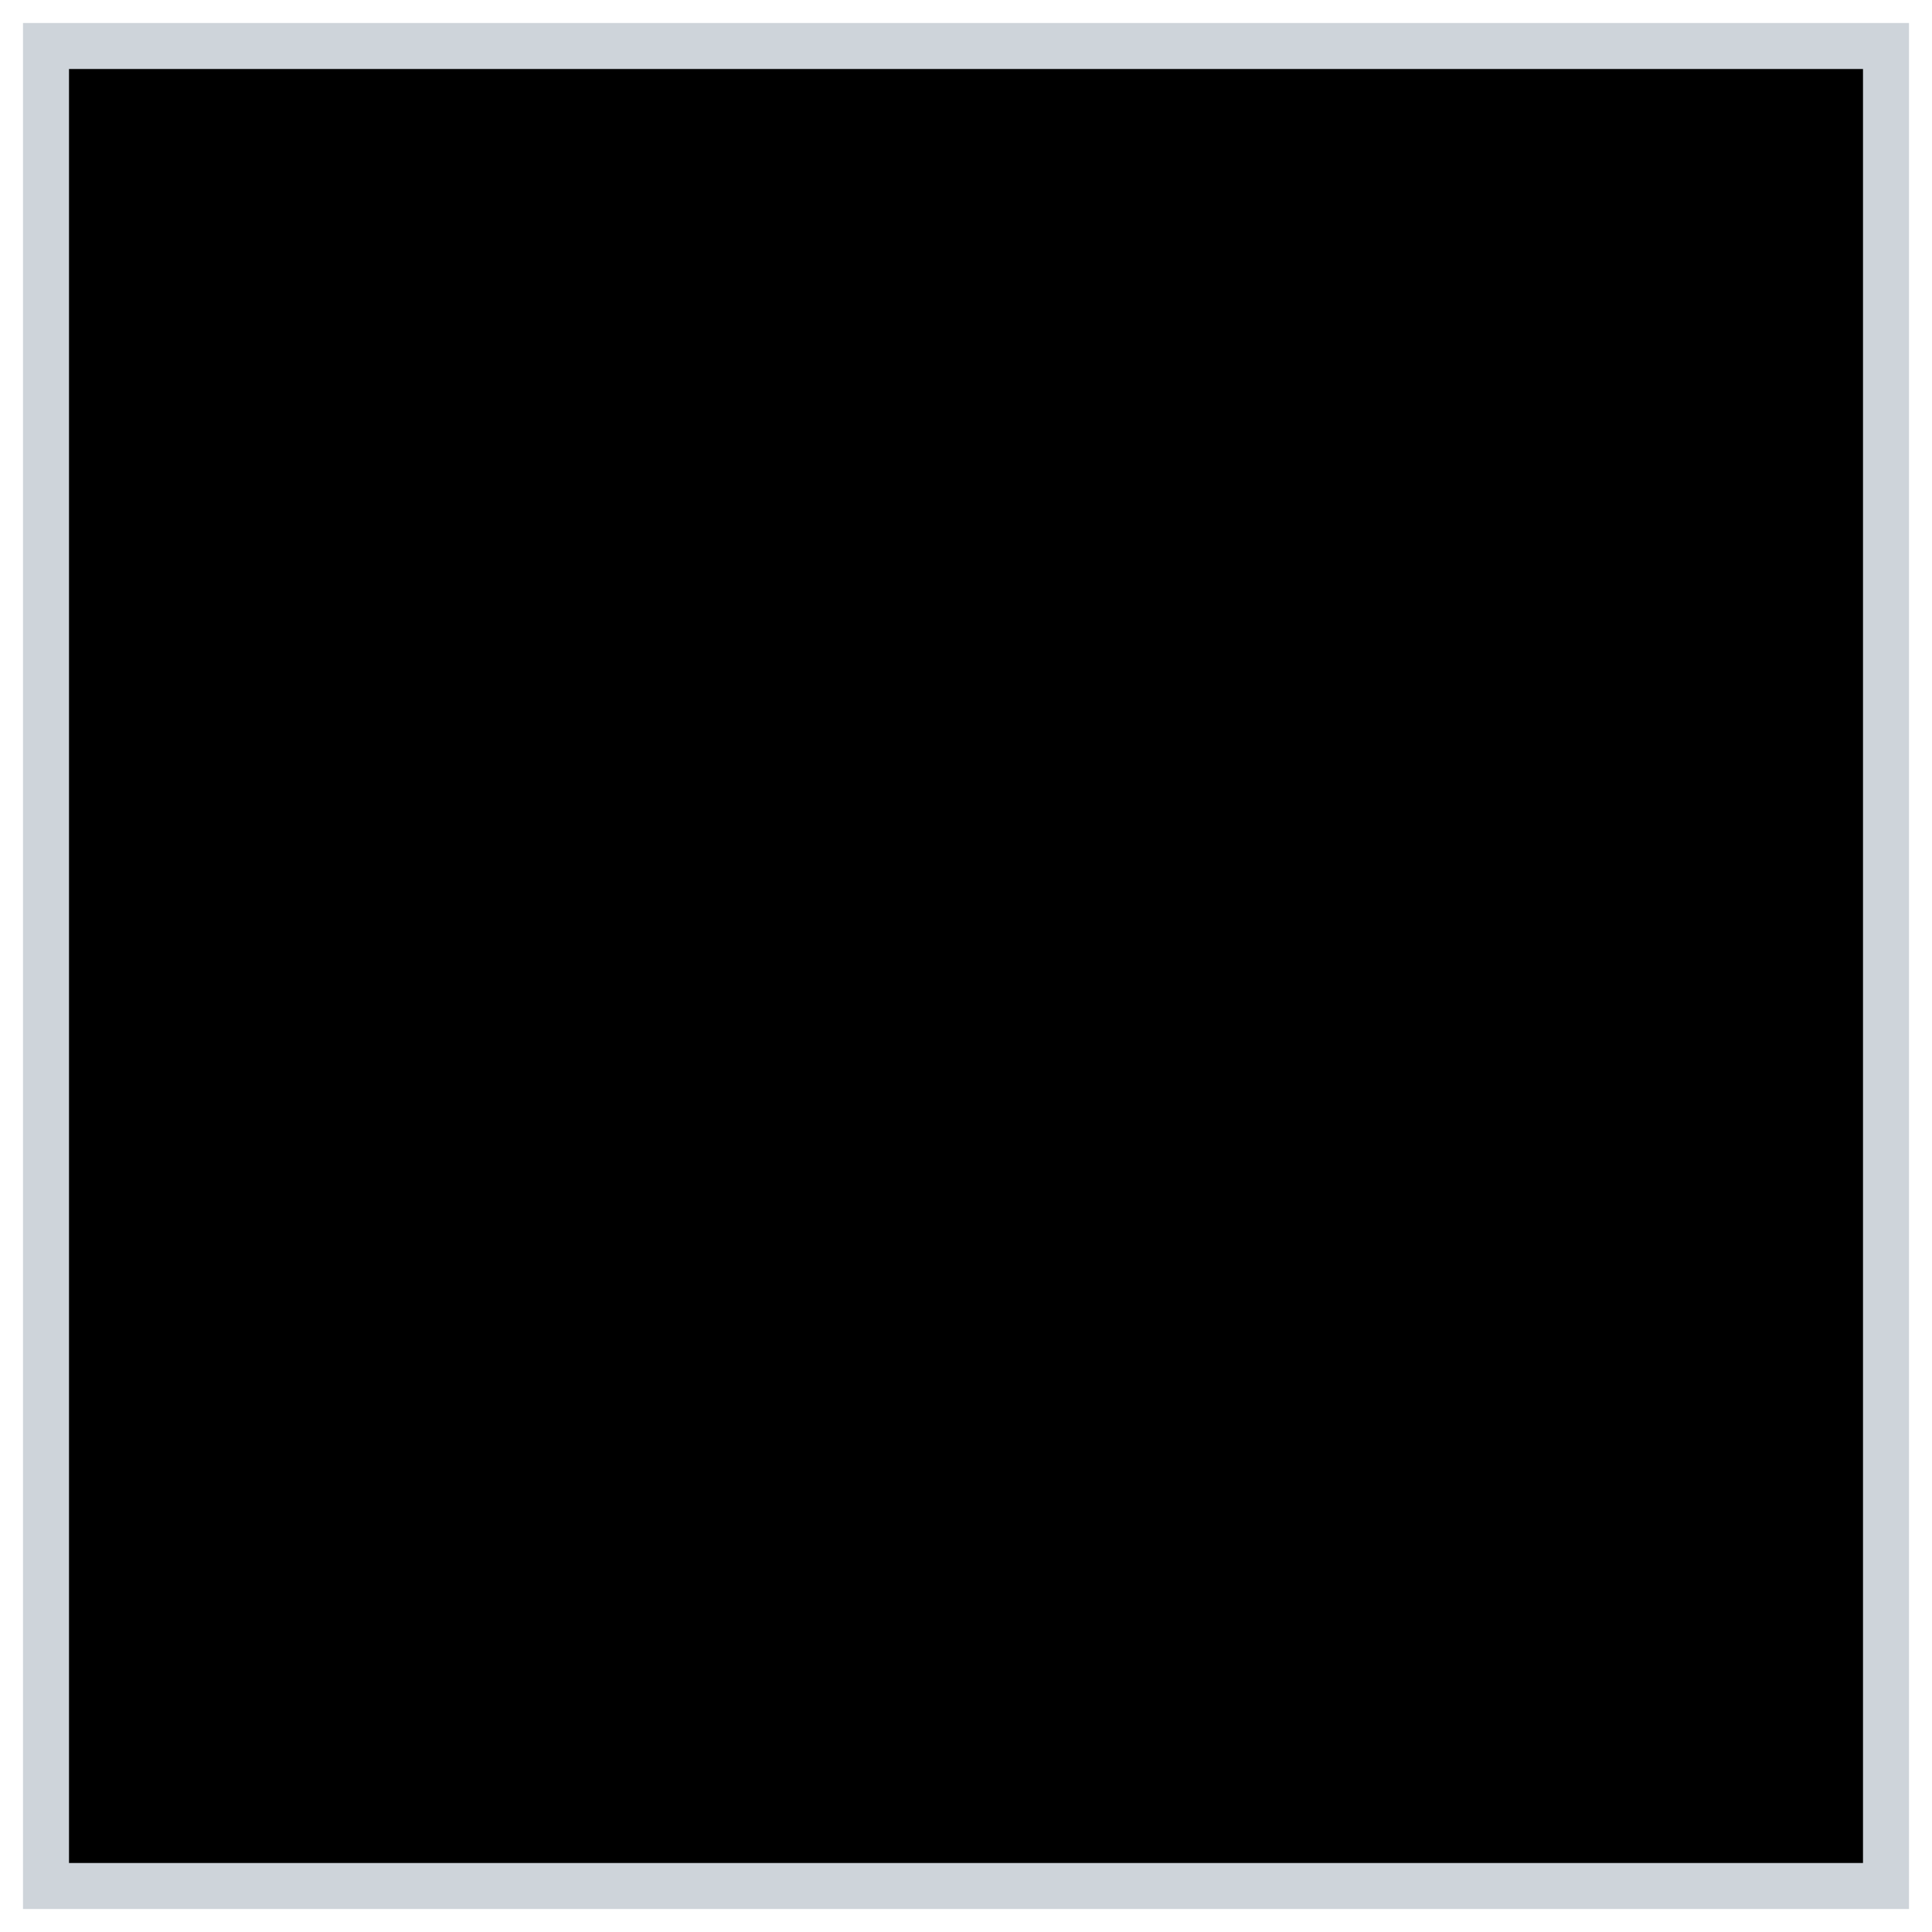
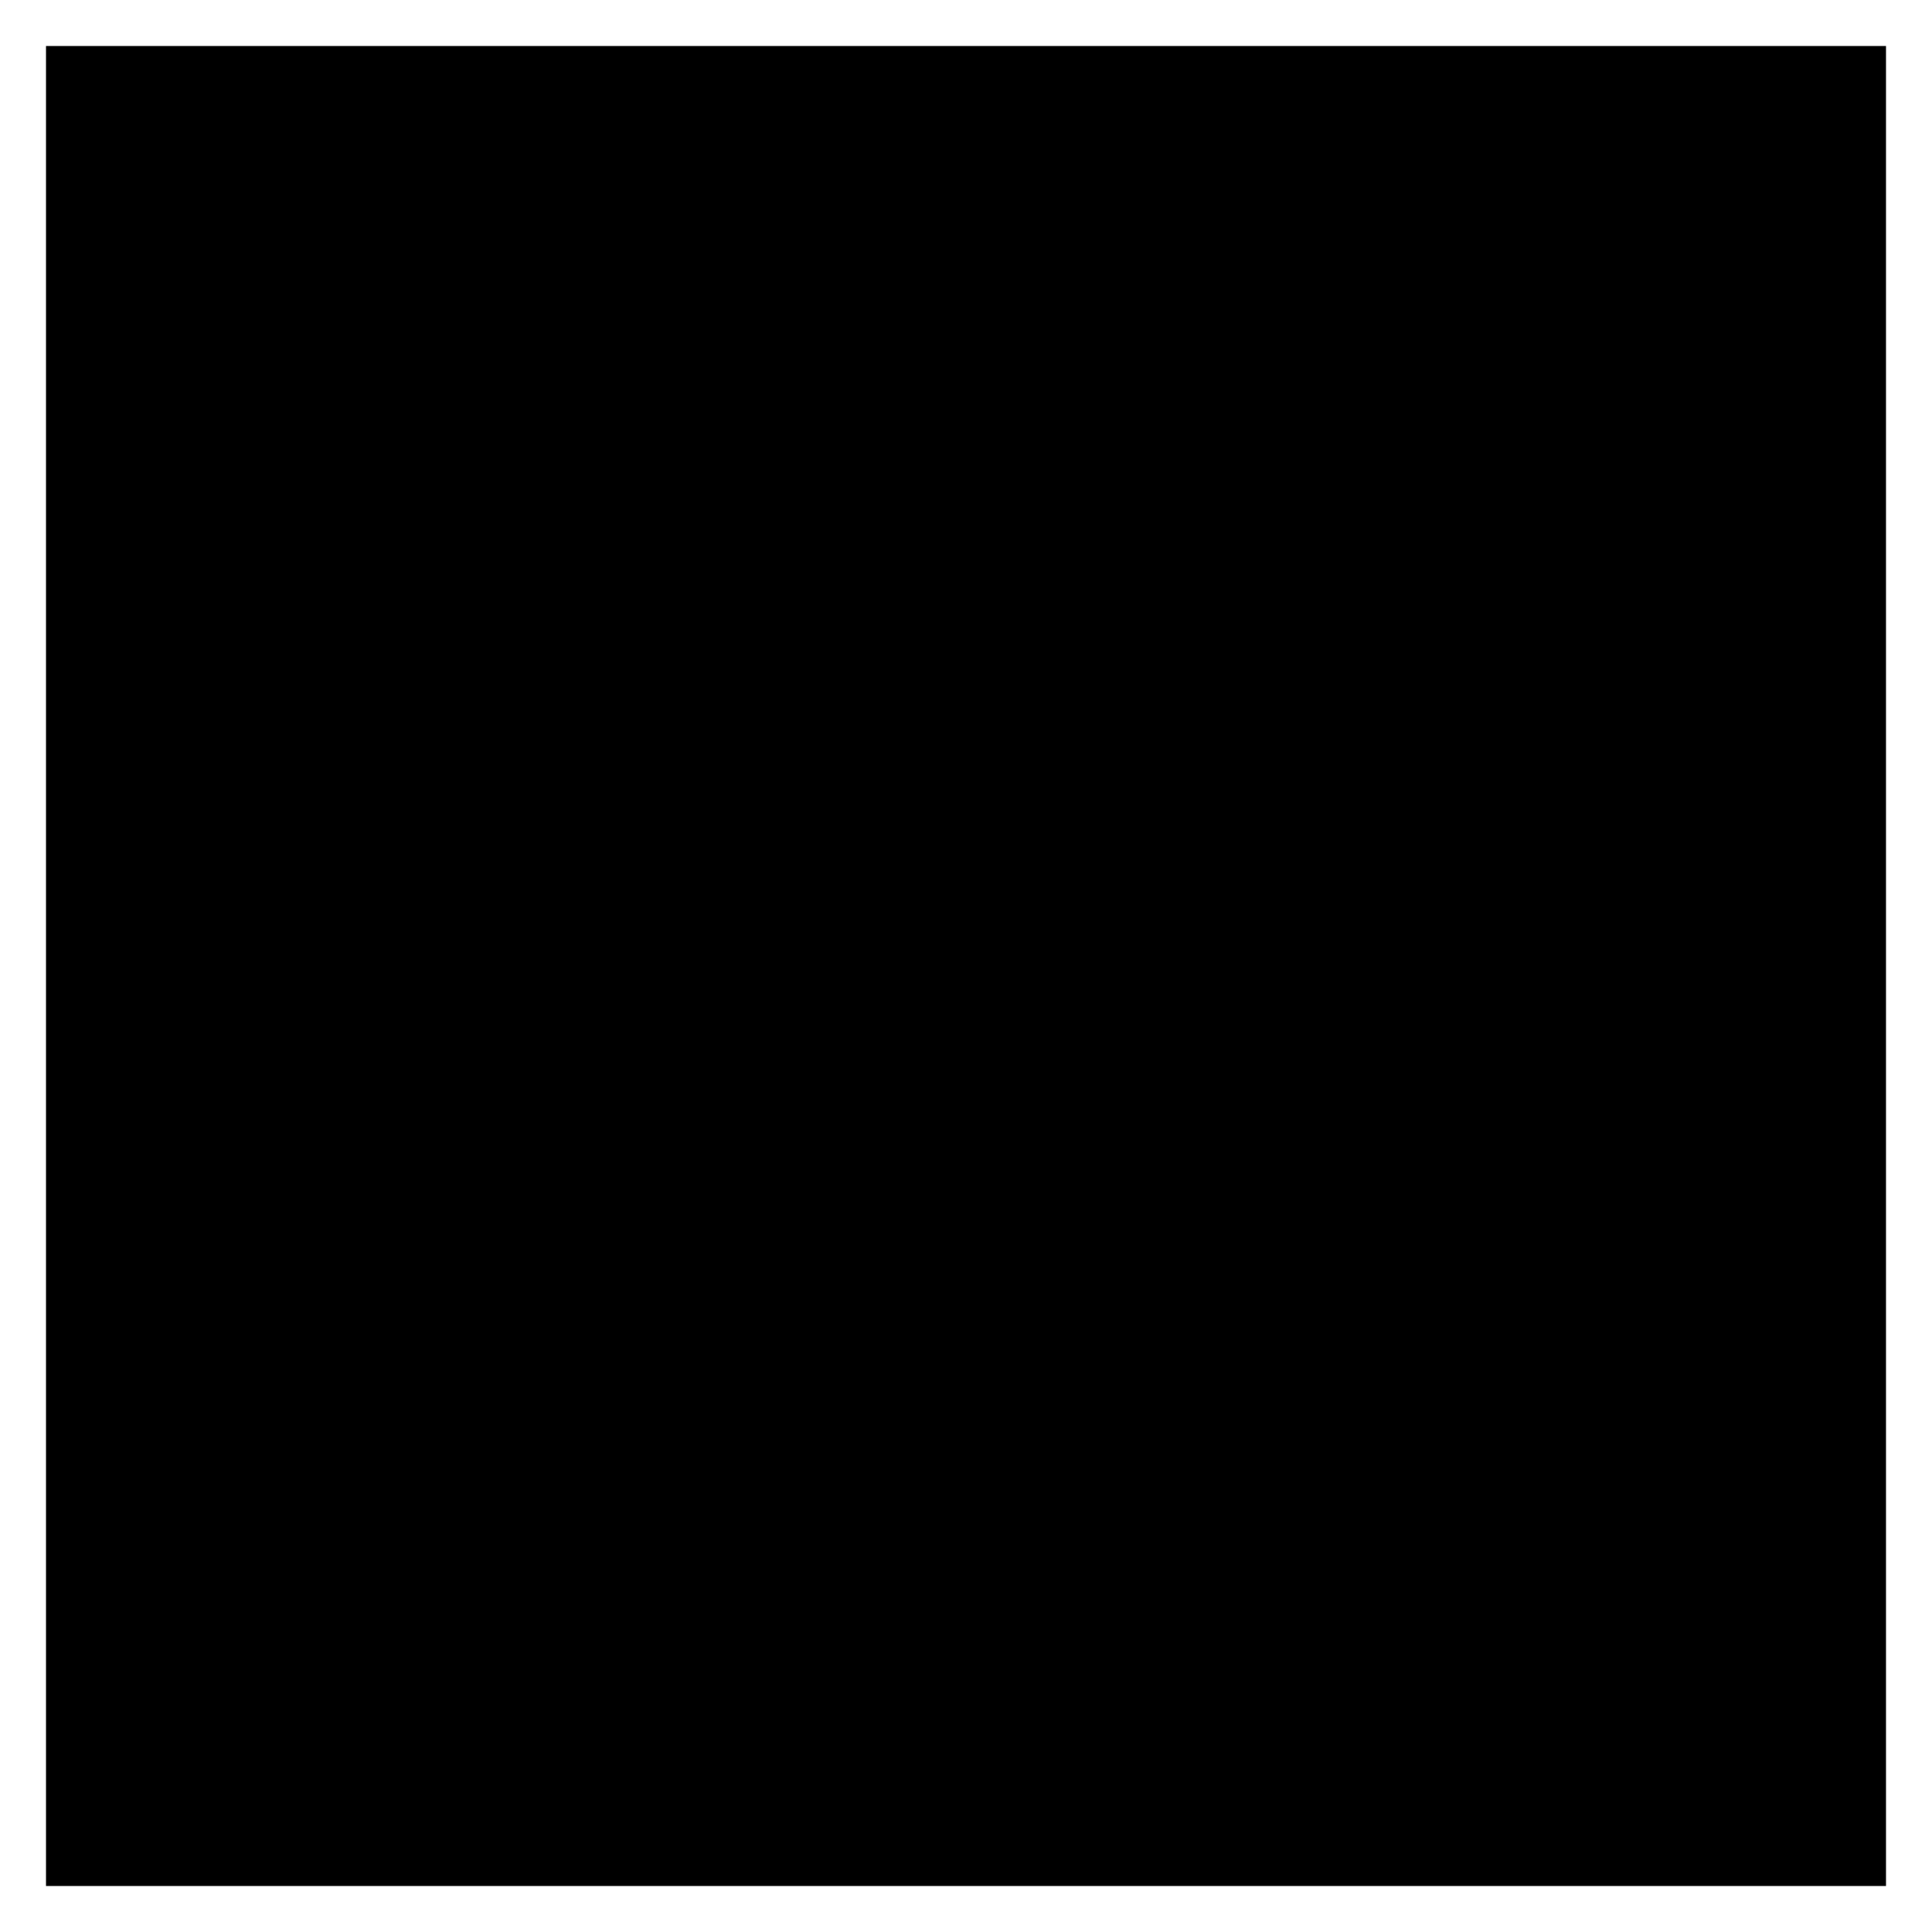
<svg viewBox="0 0 210 210">
-   <rect style="stroke:#ced4da;stroke-width:5" height="200" width="200" y="5" x="5" />
+   <rect height="200" width="200" y="5" x="5" />
</svg>
